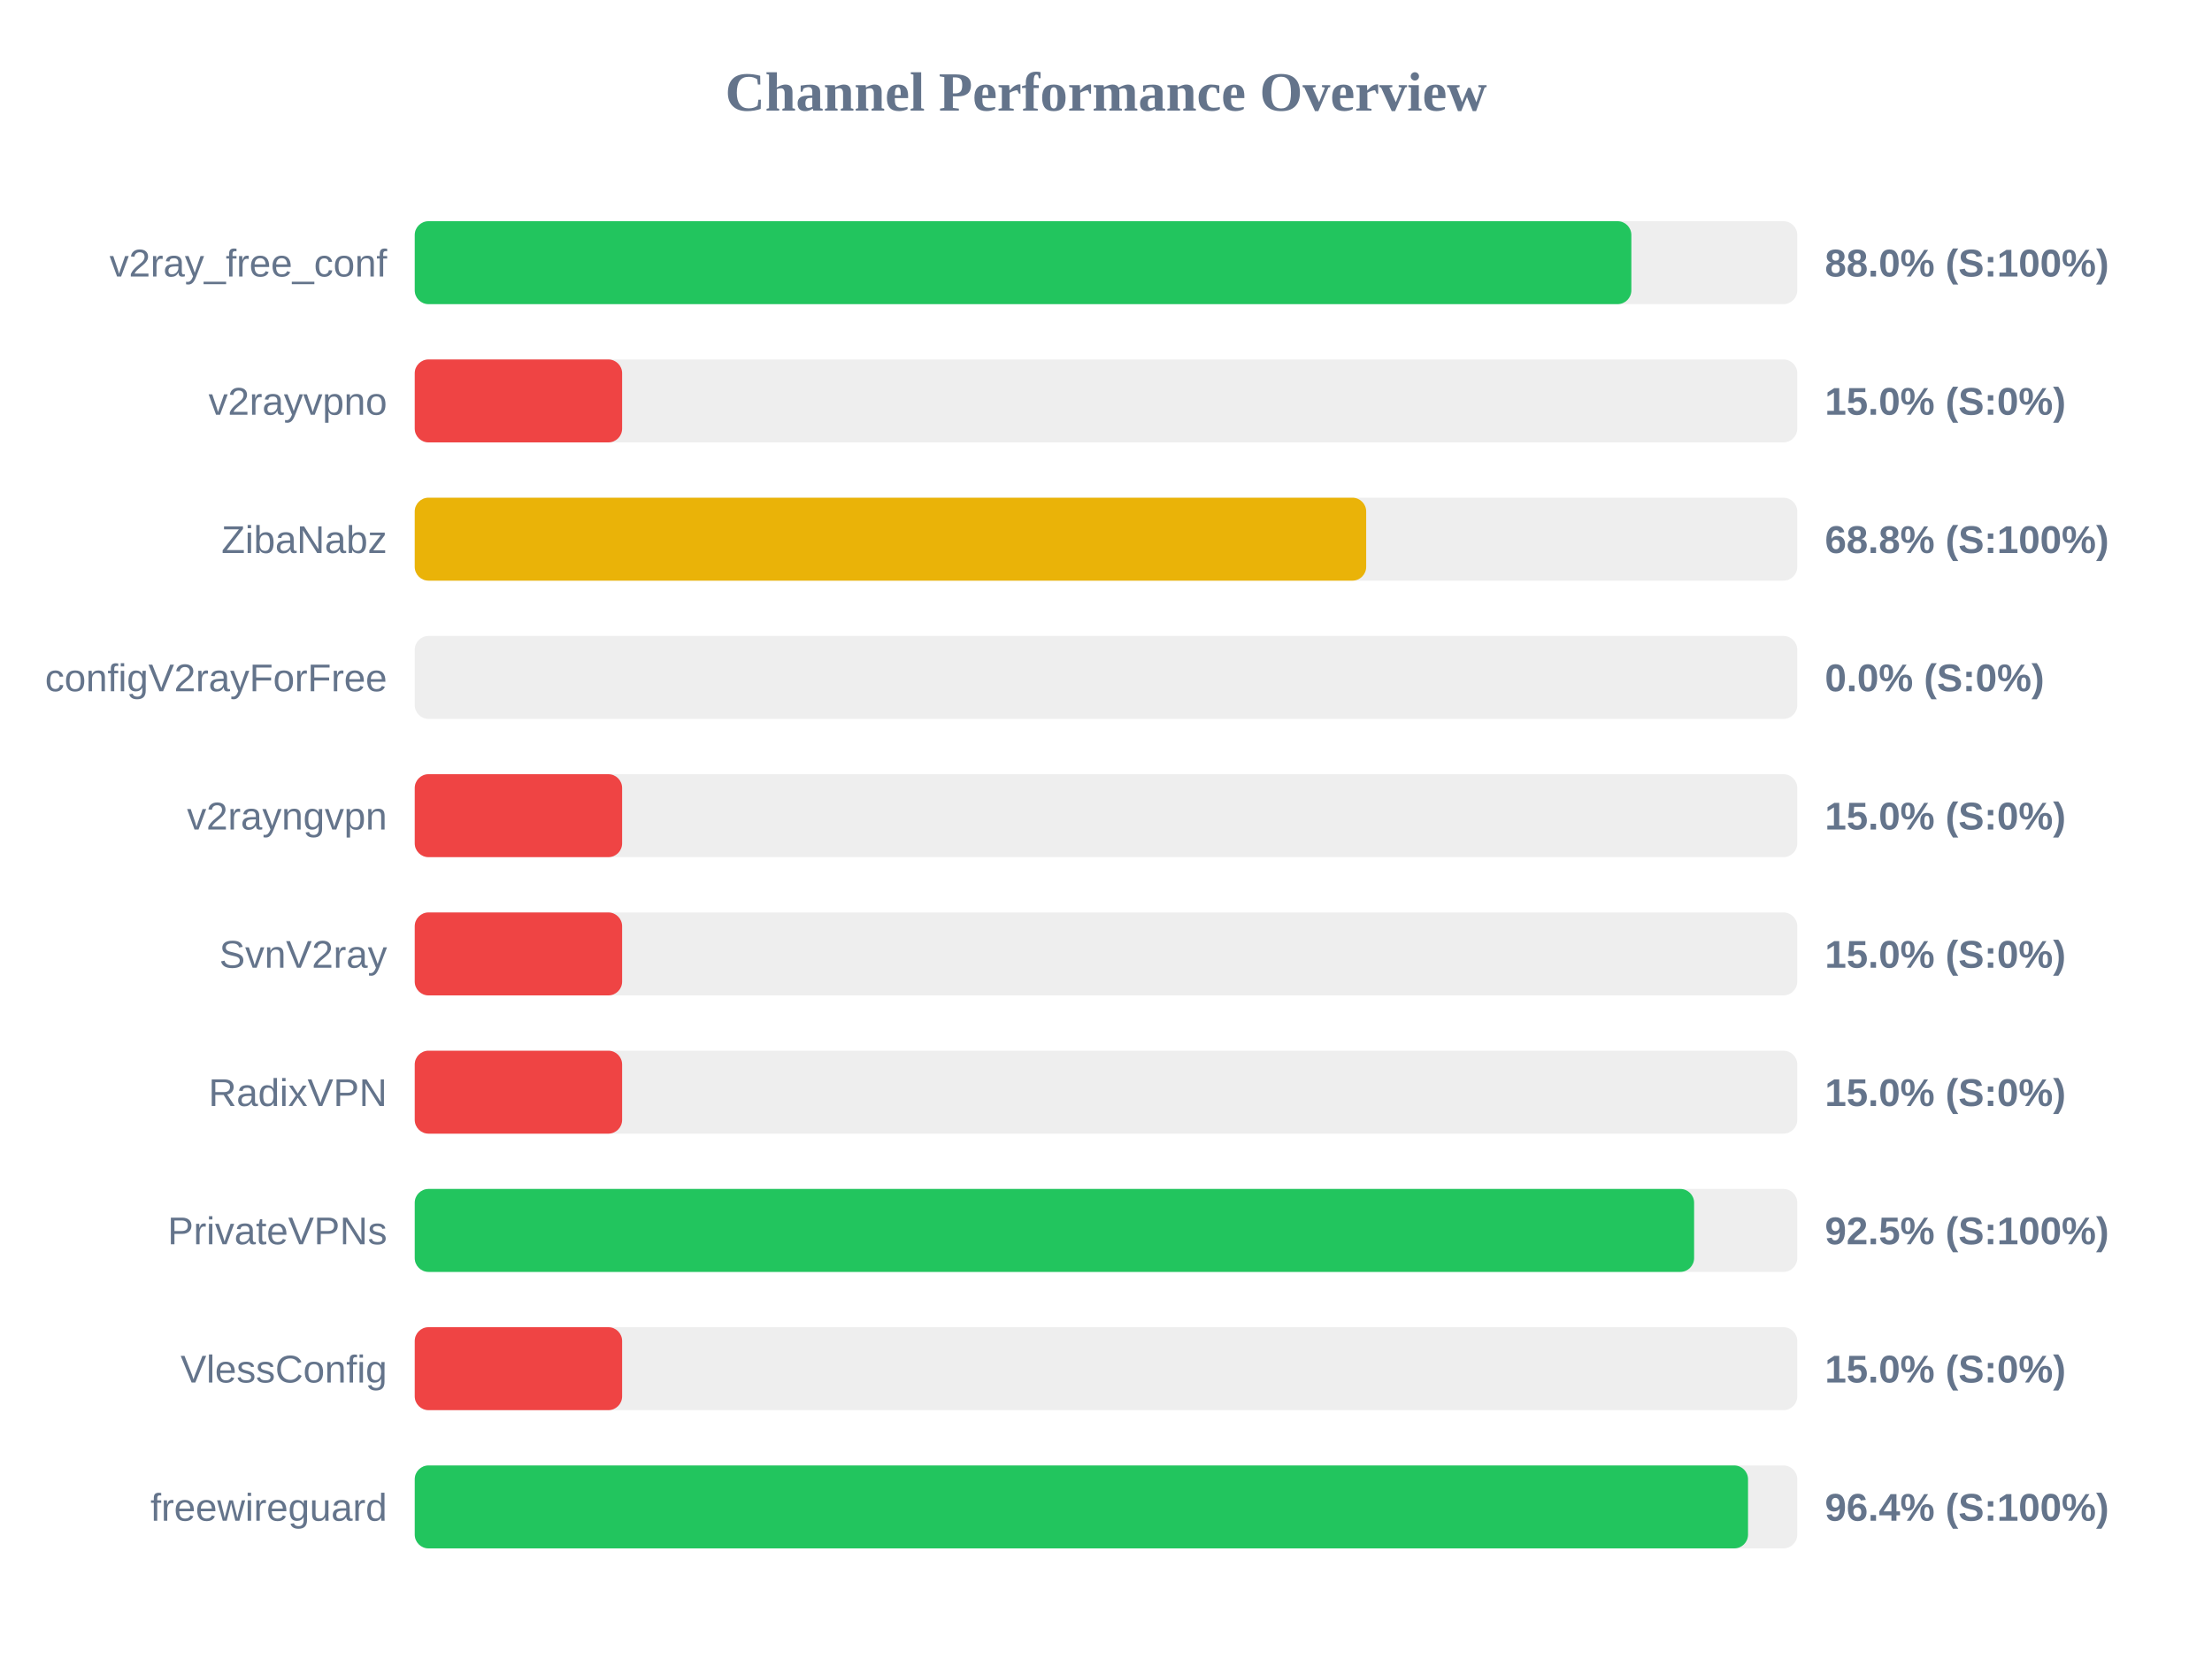
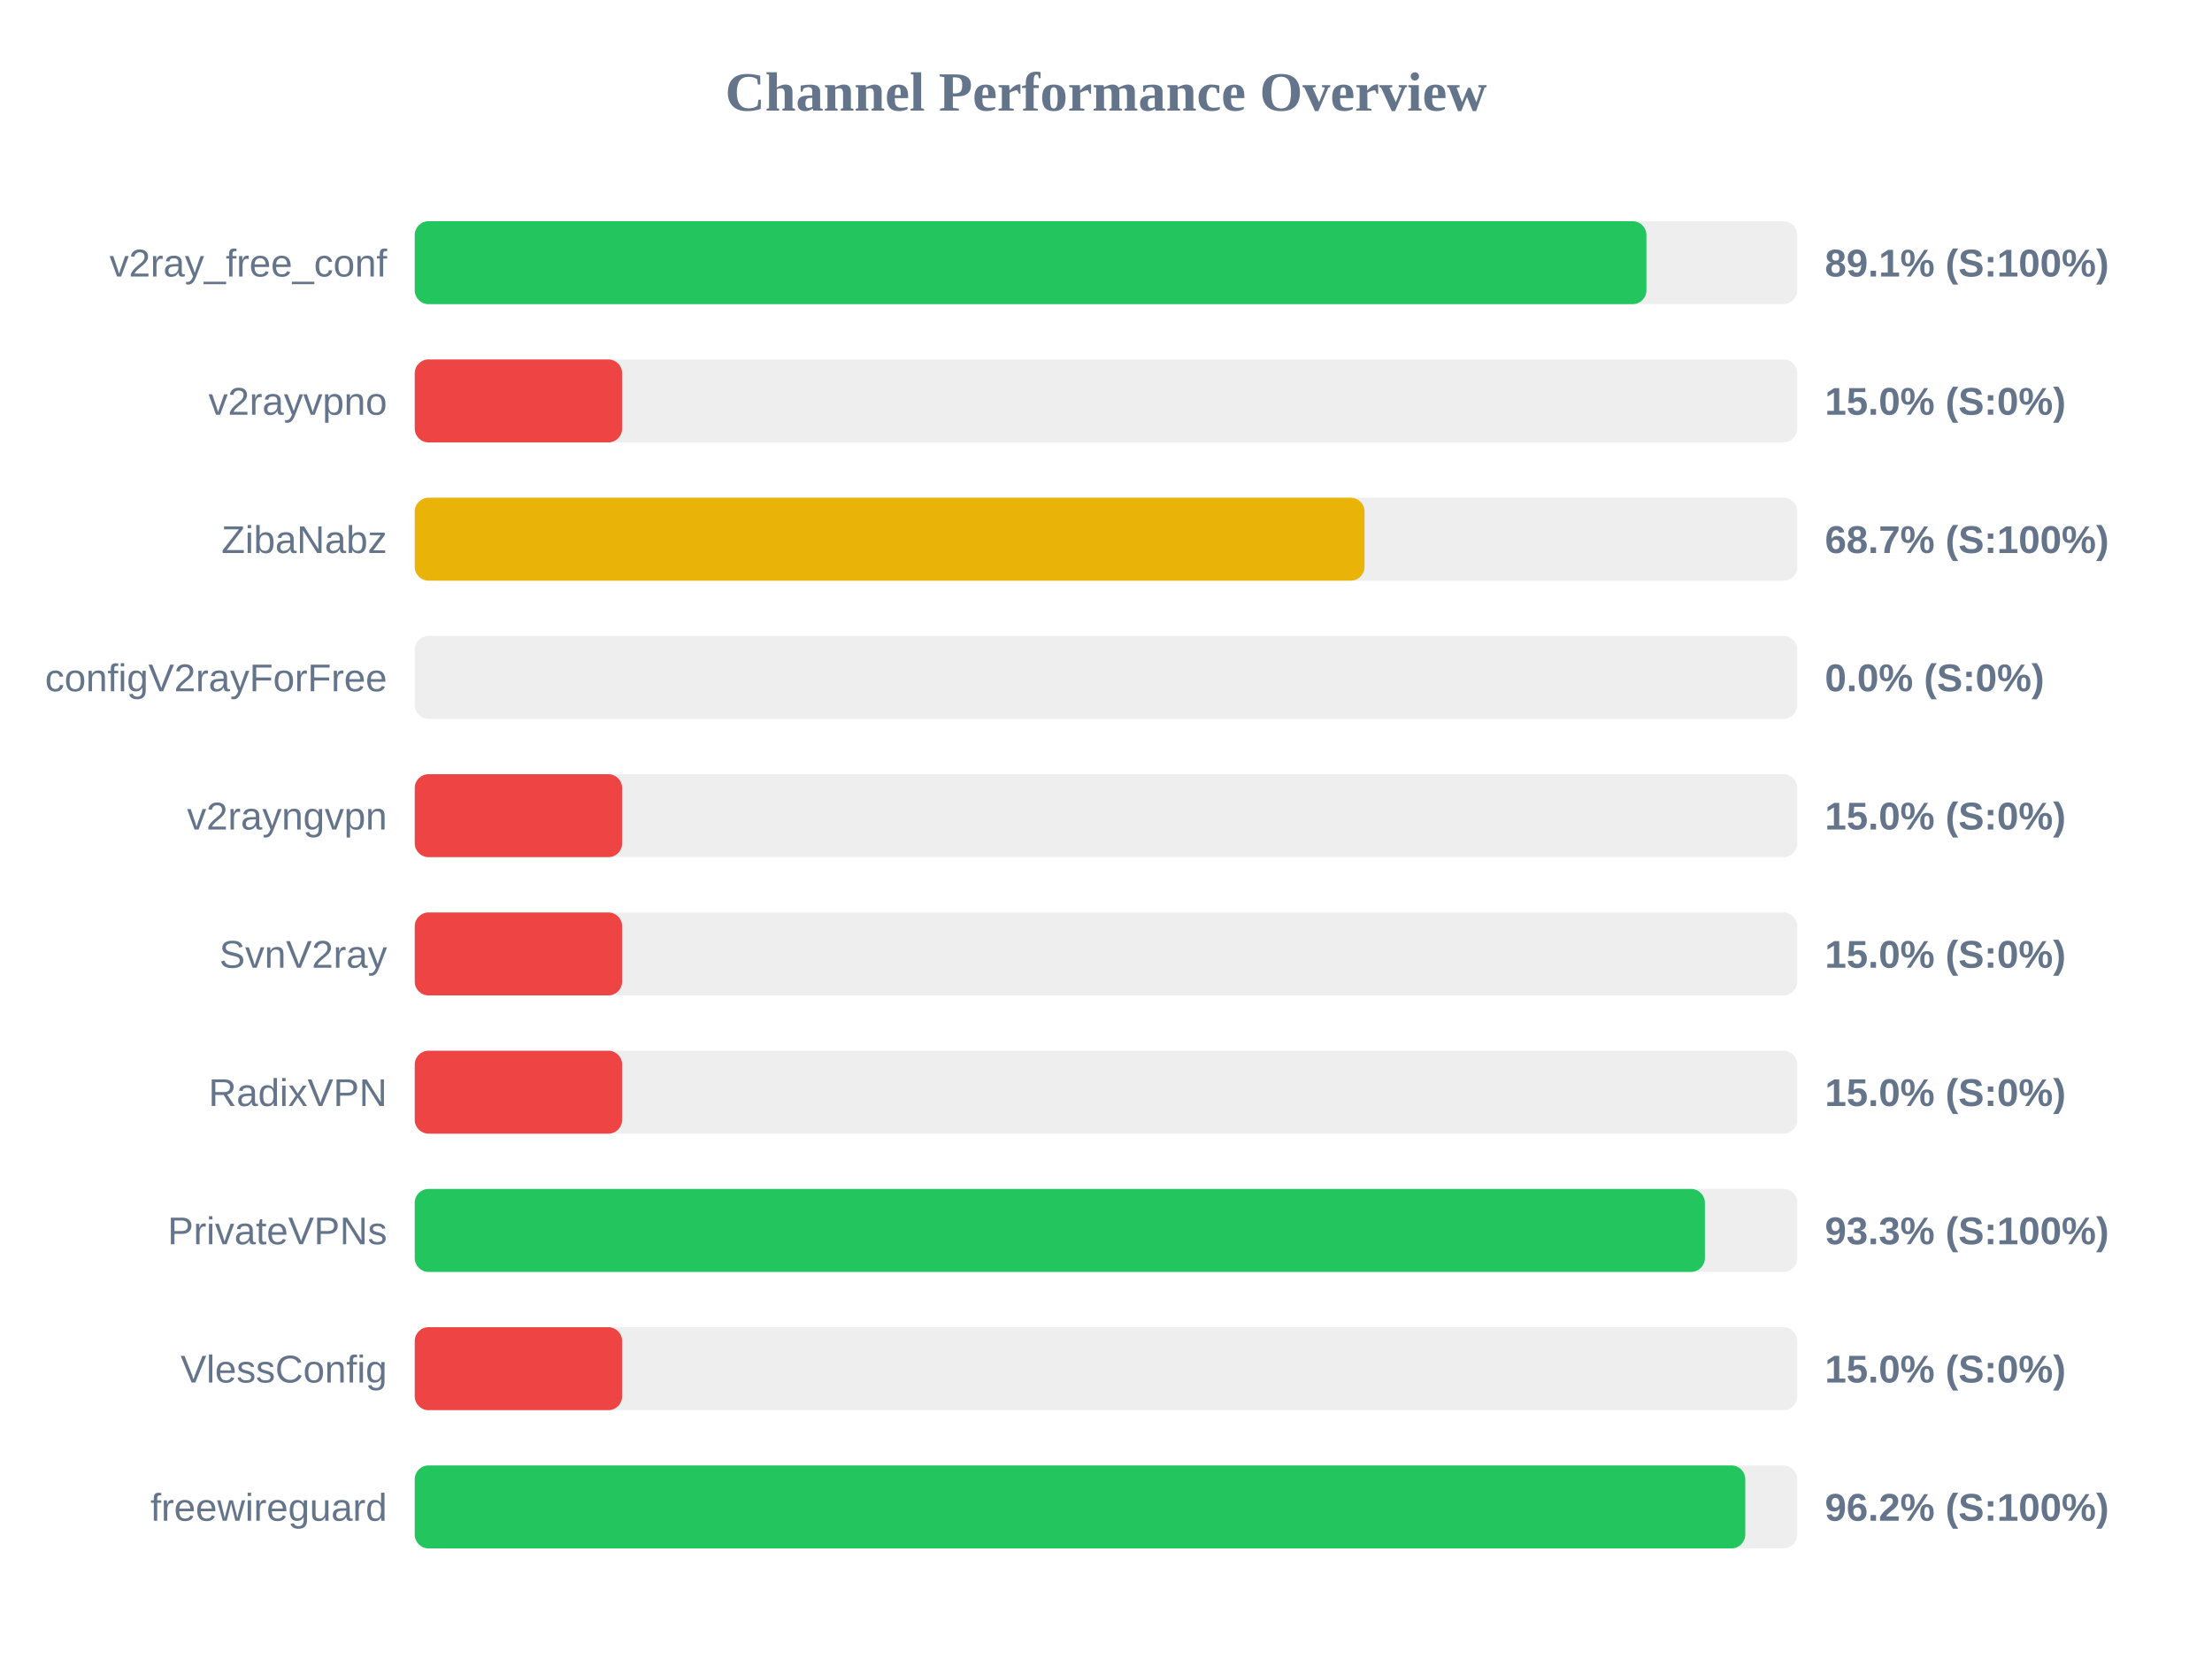
<svg xmlns="http://www.w3.org/2000/svg" width="800" height="600" version="1.1">
  <style>
        .row { font: 14px Arial; fill: #64748b; }
        .score { font: bold 14px Arial; fill: #64748b; }
    </style>
  <text x="400" y="40" text-anchor="middle" font-size="20px" font-weight="bold" fill="#64748b">Channel Performance Overview</text>
  <rect x="150" y="80" width="500" height="30" fill="#eee" rx="5" />
-   <rect x="150" y="80" width="440.0" height="30" fill="#22c55e" rx="5" />
+   <rect x="150" y="80" width="445.45" height="30" fill="#22c55e" rx="5" />
  <text x="140" y="100" text-anchor="end" class="row">v2ray_free_conf</text>
-   <text x="660" y="100" text-anchor="start" class="score">88.0% (S:100%)</text>
+   <text x="660" y="100" text-anchor="start" class="score">89.1% (S:100%)</text>
  <rect x="150" y="130" width="500" height="30" fill="#eee" rx="5" />
  <rect x="150" y="130" width="75.0" height="30" fill="#ef4444" rx="5" />
  <text x="140" y="150" text-anchor="end" class="row">v2rayvpno</text>
  <text x="660" y="150" text-anchor="start" class="score">15.0% (S:0%)</text>
  <rect x="150" y="180" width="500" height="30" fill="#eee" rx="5" />
-   <rect x="150" y="180" width="344.1" height="30" fill="#eab308" rx="5" />
+   <rect x="150" y="180" width="343.5" height="30" fill="#eab308" rx="5" />
  <text x="140" y="200" text-anchor="end" class="row">ZibaNabz</text>
-   <text x="660" y="200" text-anchor="start" class="score">68.8% (S:100%)</text>
+   <text x="660" y="200" text-anchor="start" class="score">68.7% (S:100%)</text>
  <rect x="150" y="230" width="500" height="30" fill="#eee" rx="5" />
  <rect x="150" y="230" width="0.0" height="30" fill="#ef4444" rx="5" />
  <text x="140" y="250" text-anchor="end" class="row">configV2rayForFree</text>
  <text x="660" y="250" text-anchor="start" class="score">0.0% (S:0%)</text>
  <rect x="150" y="280" width="500" height="30" fill="#eee" rx="5" />
  <rect x="150" y="280" width="75.0" height="30" fill="#ef4444" rx="5" />
  <text x="140" y="300" text-anchor="end" class="row">v2rayngvpn</text>
  <text x="660" y="300" text-anchor="start" class="score">15.0% (S:0%)</text>
  <rect x="150" y="330" width="500" height="30" fill="#eee" rx="5" />
  <rect x="150" y="330" width="75.0" height="30" fill="#ef4444" rx="5" />
  <text x="140" y="350" text-anchor="end" class="row">SvnV2ray</text>
  <text x="660" y="350" text-anchor="start" class="score">15.0% (S:0%)</text>
  <rect x="150" y="380" width="500" height="30" fill="#eee" rx="5" />
  <rect x="150" y="380" width="75.0" height="30" fill="#ef4444" rx="5" />
  <text x="140" y="400" text-anchor="end" class="row">RadixVPN</text>
  <text x="660" y="400" text-anchor="start" class="score">15.0% (S:0%)</text>
  <rect x="150" y="430" width="500" height="30" fill="#eee" rx="5" />
-   <rect x="150" y="430" width="462.7" height="30" fill="#22c55e" rx="5" />
+   <rect x="150" y="430" width="466.6" height="30" fill="#22c55e" rx="5" />
  <text x="140" y="450" text-anchor="end" class="row">PrivateVPNs</text>
-   <text x="660" y="450" text-anchor="start" class="score">92.5% (S:100%)</text>
+   <text x="660" y="450" text-anchor="start" class="score">93.3% (S:100%)</text>
  <rect x="150" y="480" width="500" height="30" fill="#eee" rx="5" />
  <rect x="150" y="480" width="75.0" height="30" fill="#ef4444" rx="5" />
  <text x="140" y="500" text-anchor="end" class="row">VlessConfig</text>
  <text x="660" y="500" text-anchor="start" class="score">15.0% (S:0%)</text>
  <rect x="150" y="530" width="500" height="30" fill="#eee" rx="5" />
-   <rect x="150" y="530" width="482.2" height="30" fill="#22c55e" rx="5" />
+   <rect x="150" y="530" width="481.2" height="30" fill="#22c55e" rx="5" />
  <text x="140" y="550" text-anchor="end" class="row">freewireguard</text>
-   <text x="660" y="550" text-anchor="start" class="score">96.4% (S:100%)</text>
+   <text x="660" y="550" text-anchor="start" class="score">96.2% (S:100%)</text>
</svg>
